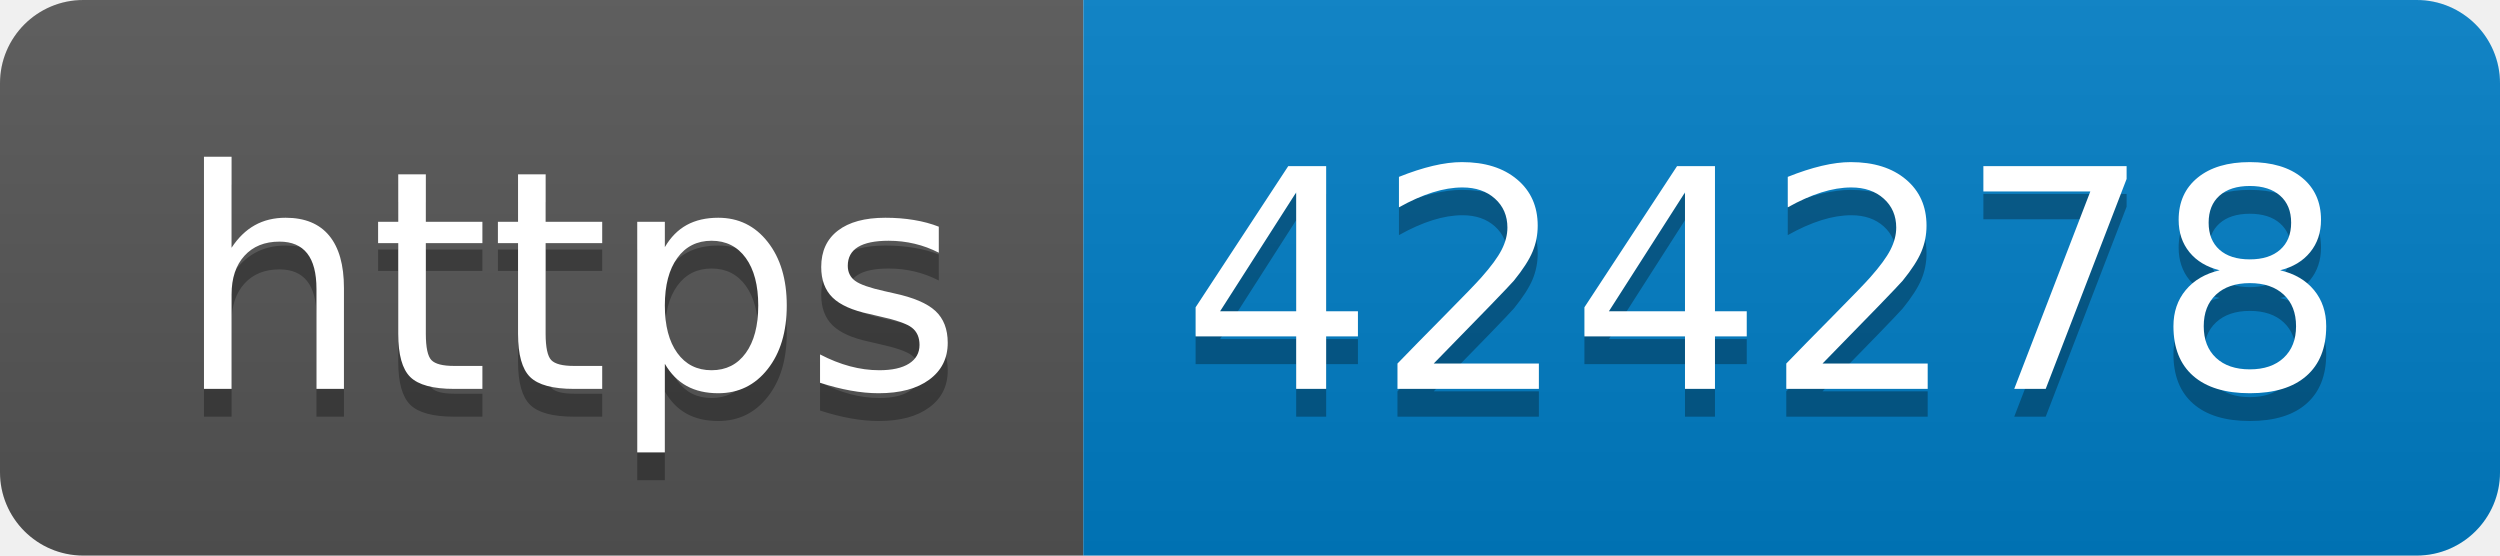
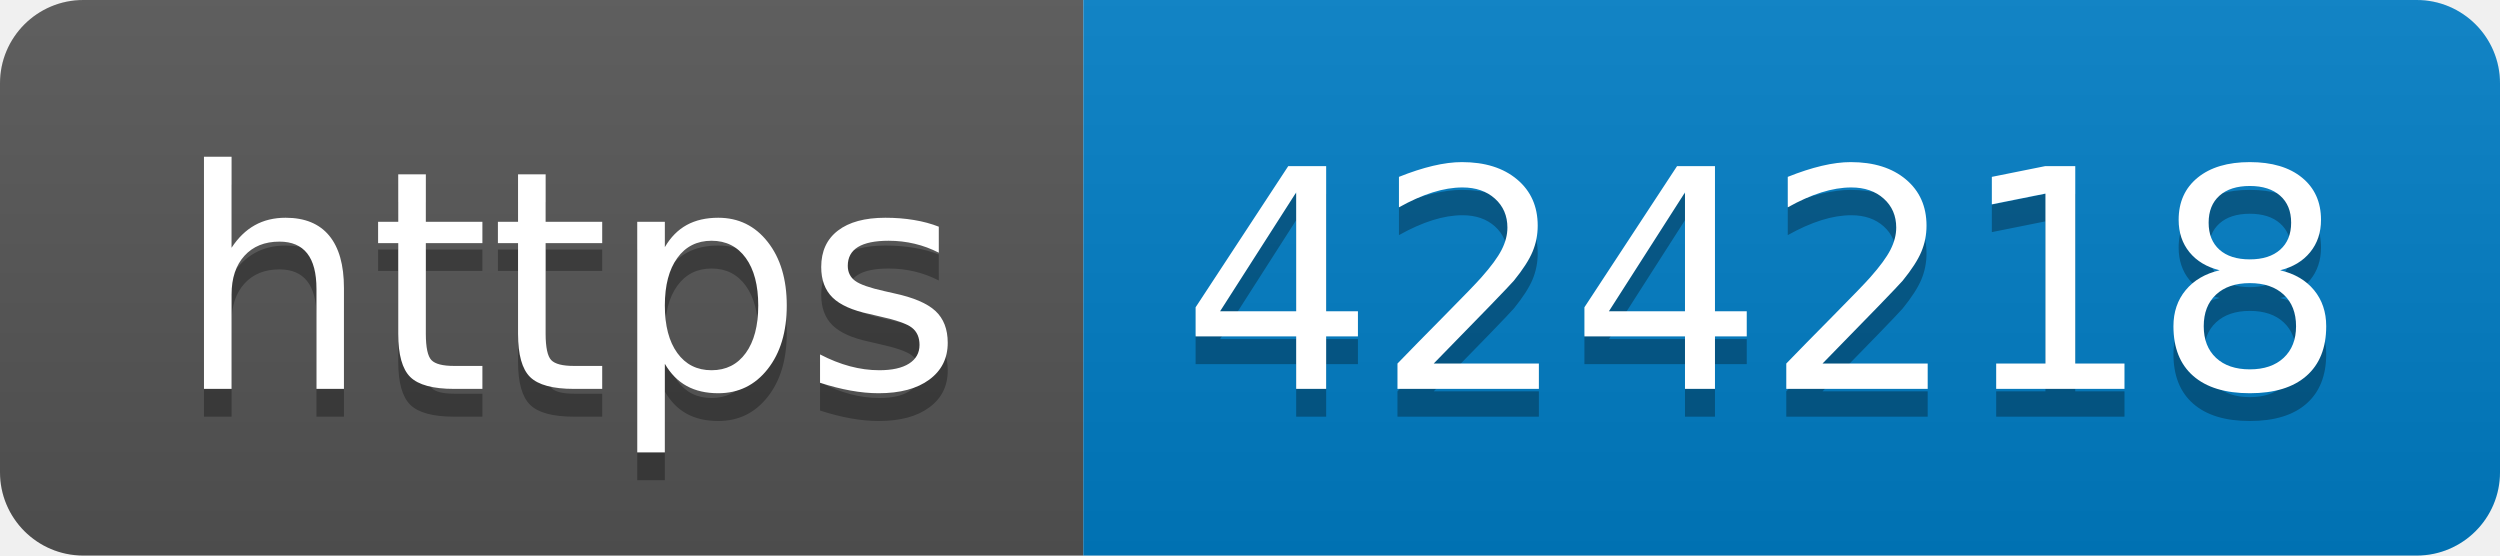
- <svg xmlns="http://www.w3.org/2000/svg" width="90" height="20" role="img" aria-label="https: 424278">
+ <svg xmlns="http://www.w3.org/2000/svg" width="90" height="20" role="img" aria-label="https: 424218">
  <linearGradient id="s" x2="0" y2="100%">
    <stop offset="0" stop-color="#bbb" stop-opacity=".1" />
    <stop offset="1" stop-opacity=".1" />
  </linearGradient>
  <clipPath id="r">
    <rect width="90" height="20" rx="3" fill="#fff" />
  </clipPath>
  <g clip-path="url(#r)">
    <rect width="39" height="20" fill="#555" />
    <rect x="39" width="51" height="20" fill="#007ec6" />
    <rect width="90" height="20" fill="url(#s)" />
  </g>
  <g fill="#fff" text-anchor="middle" font-family="Verdana,Geneva,DejaVu Sans,sans-serif" text-rendering="geometricPrecision" font-size="110">
    <text aria-hidden="true" x="205" y="150" fill="#010101" fill-opacity=".3" transform="scale(.1)" textLength="290">https</text>
    <text x="205" y="140" transform="scale(.1)" fill="#fff" textLength="290">https</text>
-     <text aria-hidden="true" x="635" y="150" fill="#010101" fill-opacity=".3" transform="scale(.1)" textLength="410">424278</text>
-     <text x="635" y="140" transform="scale(.1)" fill="#fff" textLength="410">424278</text>
+     <text aria-hidden="true" x="635" y="150" fill="#010101" fill-opacity=".3" transform="scale(.1)" textLength="410">424218</text>
+     <text x="635" y="140" transform="scale(.1)" fill="#fff" textLength="410">424218</text>
  </g>
</svg>
